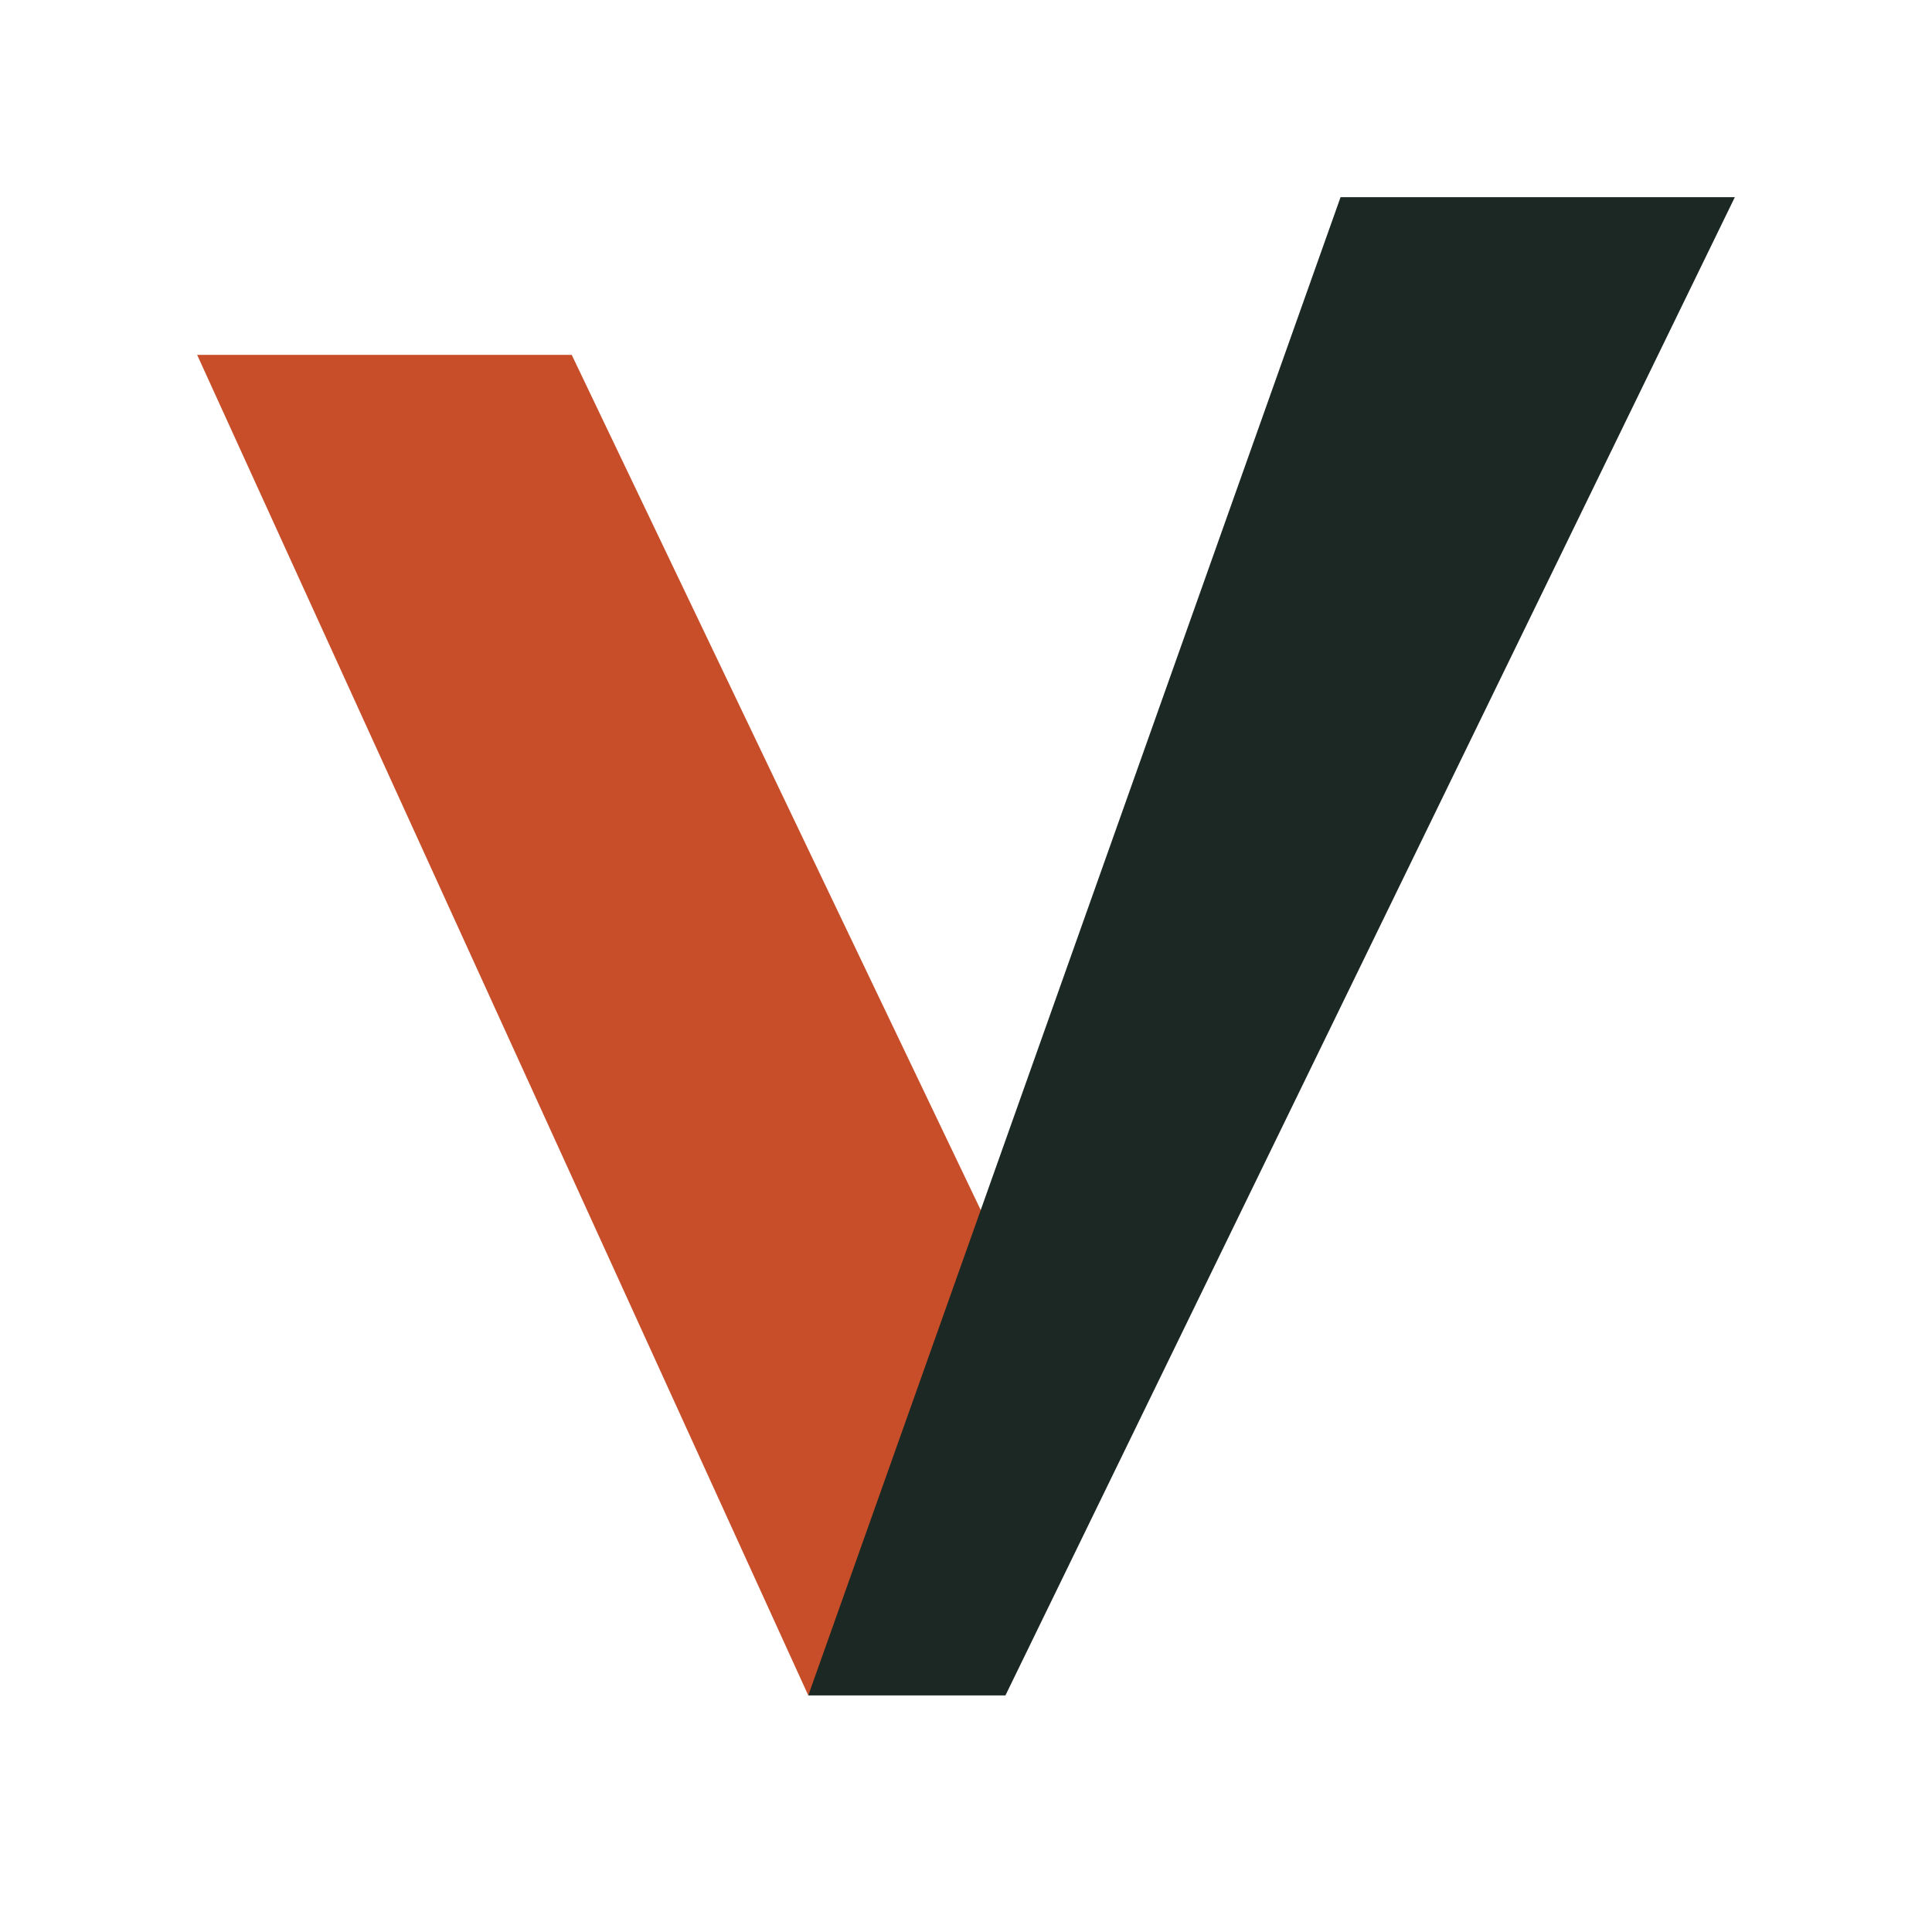
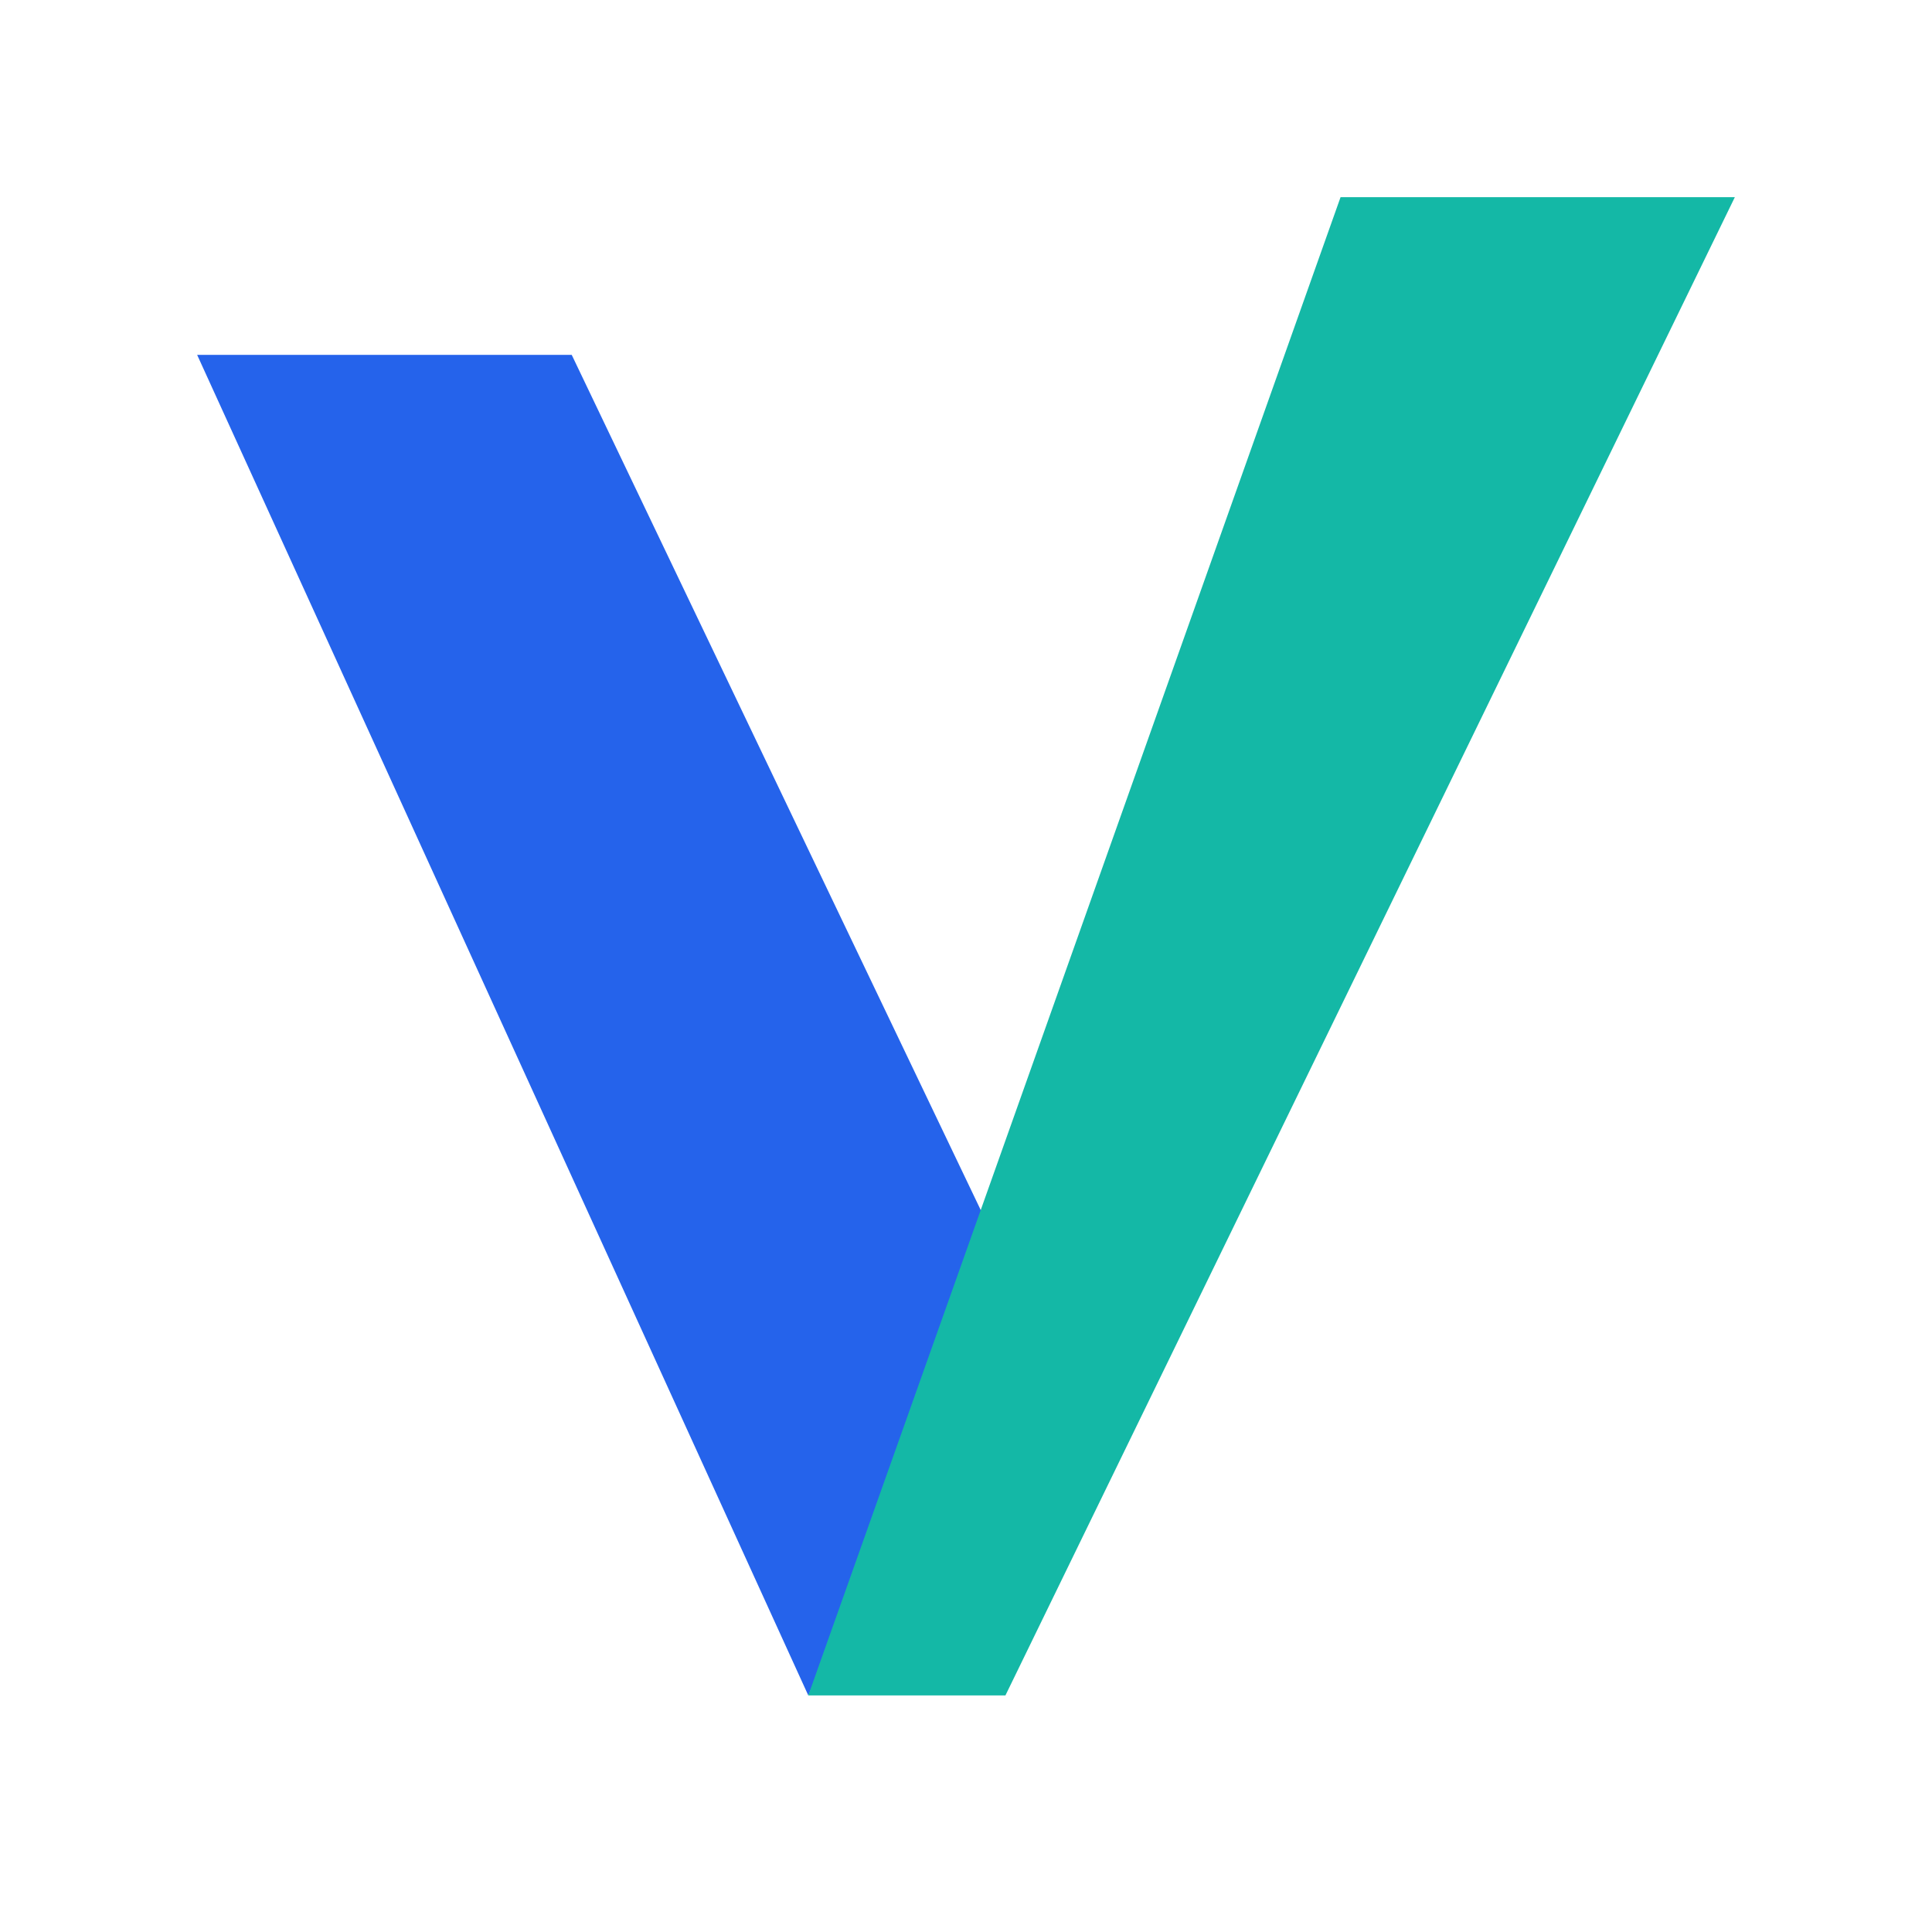
<svg xmlns="http://www.w3.org/2000/svg" viewBox="0 0 98 98" fill="none">
-   <path fill="#C74E29" d="M10 18 L29 18 L51 64 L41 86Z" />
-   <path fill="#1B2823" d="M68 10 L88 10 L51 86 L41 86Z" />
+   <path fill="#2563EB" d="M10 18 L29 18 L51 64 L41 86Z" />
+   <path fill="#14B8A6" d="M68 10 L88 10 L51 86 L41 86Z" />
</svg>
